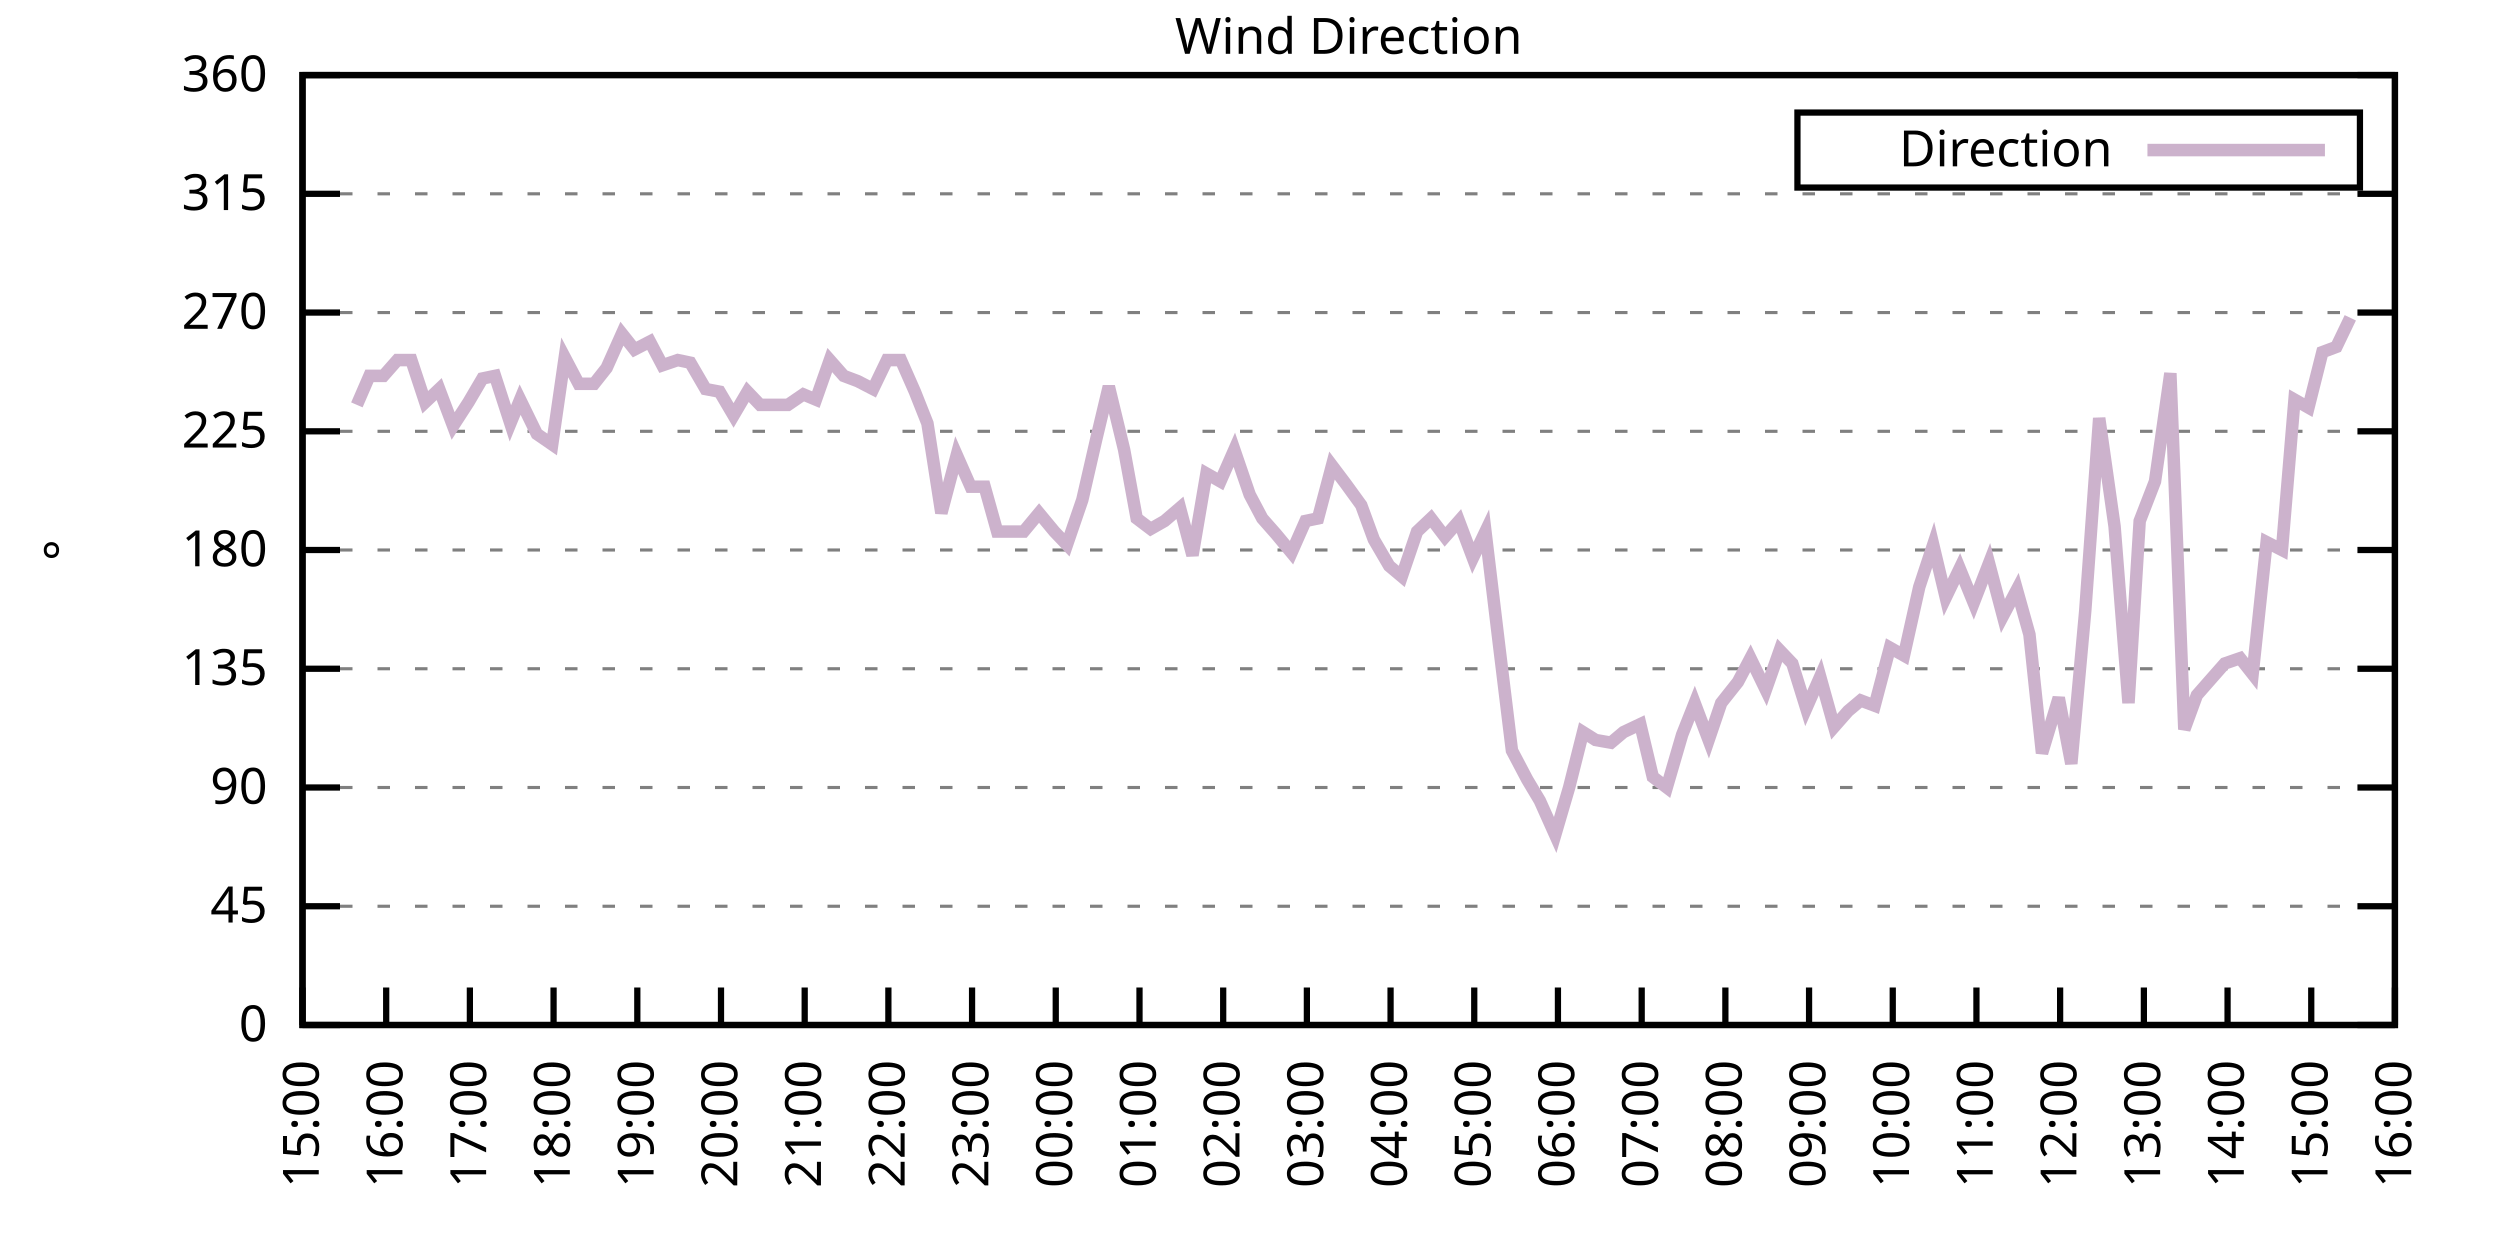
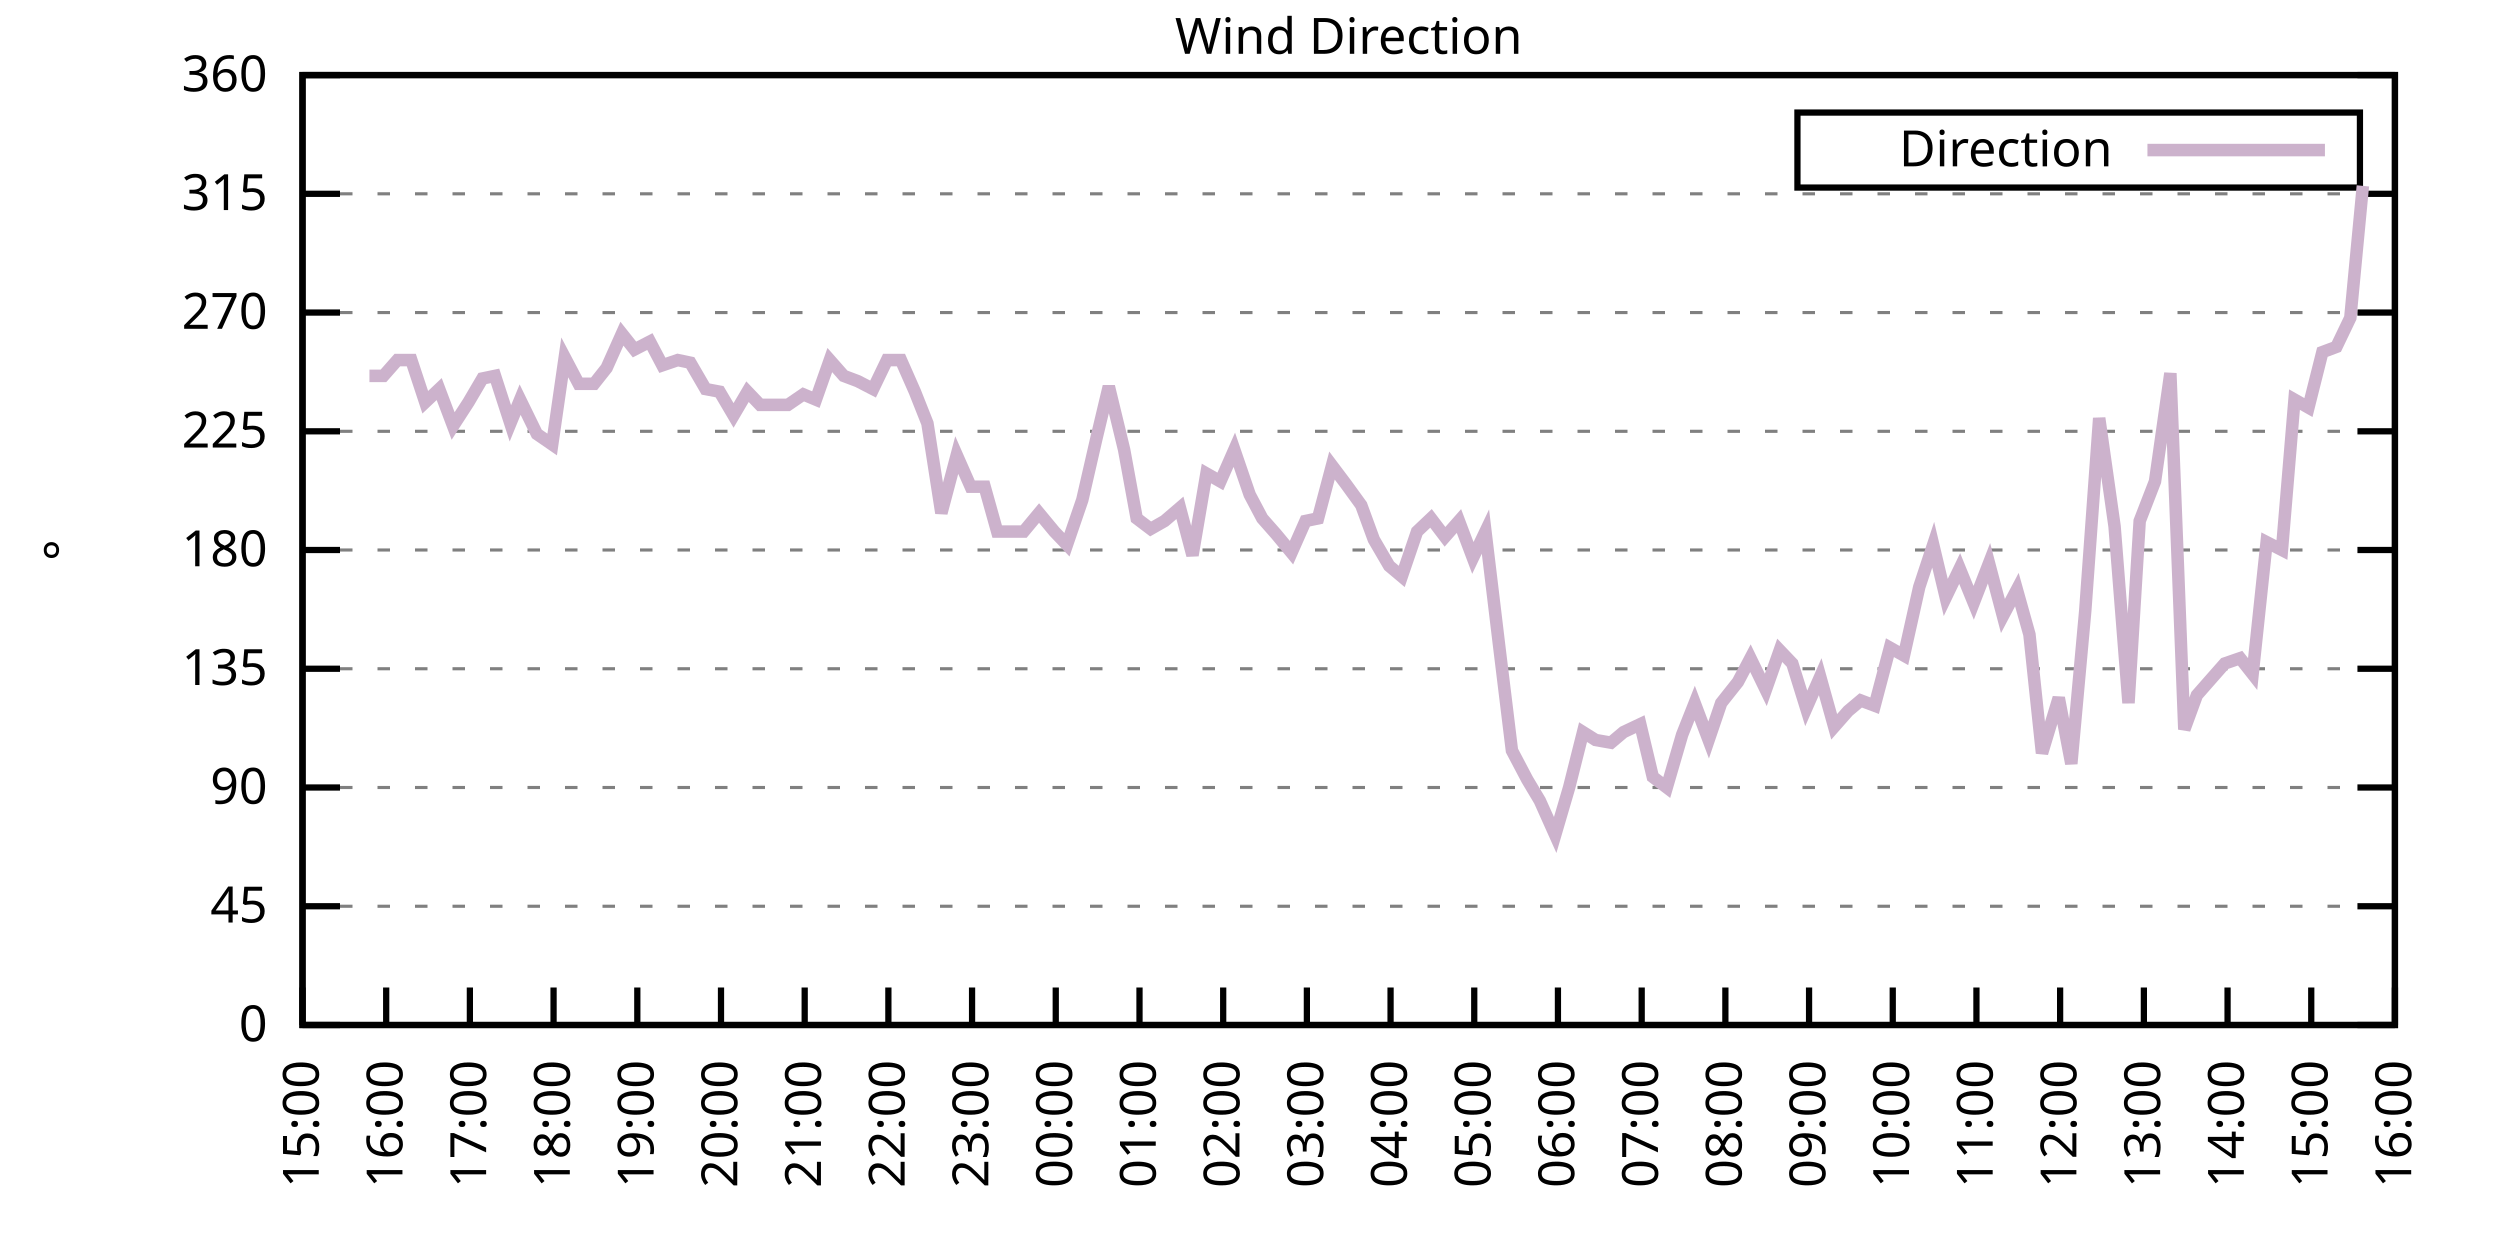
<svg xmlns="http://www.w3.org/2000/svg" xmlns:xlink="http://www.w3.org/1999/xlink" width="400" height="200" viewBox="0 0 400 200">
  <g id="gnuplot_canvas">
    <rect x="0" y="0" width="400" height="200" fill="none" />
    <defs>
      <circle id="gpDot" r="0.5" stroke-width="0.5" stroke="currentColor" />
      <path id="gpPt0" stroke-width="0.333" stroke="currentColor" d="M-1,0 h2 M0,-1 v2" />
      <path id="gpPt1" stroke-width="0.333" stroke="currentColor" d="M-1,-1 L1,1 M1,-1 L-1,1" />
      <path id="gpPt2" stroke-width="0.333" stroke="currentColor" d="M-1,0 L1,0 M0,-1 L0,1 M-1,-1 L1,1 M-1,1 L1,-1" />
      <rect id="gpPt3" stroke-width="0.333" stroke="currentColor" x="-1" y="-1" width="2" height="2" />
      <rect id="gpPt4" stroke-width="0.333" stroke="currentColor" fill="currentColor" x="-1" y="-1" width="2" height="2" />
      <circle id="gpPt5" stroke-width="0.333" stroke="currentColor" cx="0" cy="0" r="1" />
      <use xlink:href="#gpPt5" id="gpPt6" fill="currentColor" stroke="none" />
      <path id="gpPt7" stroke-width="0.333" stroke="currentColor" d="M0,-1.33 L-1.33,0.67 L1.33,0.67 z" />
      <use xlink:href="#gpPt7" id="gpPt8" fill="currentColor" stroke="none" />
      <use xlink:href="#gpPt7" id="gpPt9" stroke="currentColor" transform="rotate(180)" />
      <use xlink:href="#gpPt9" id="gpPt10" fill="currentColor" stroke="none" />
      <use xlink:href="#gpPt3" id="gpPt11" stroke="currentColor" transform="rotate(45)" />
      <use xlink:href="#gpPt11" id="gpPt12" fill="currentColor" stroke="none" />
      <path id="gpPt13" stroke-width="0.333" stroke="currentColor" d="M0,1.330 L1.265,0.411 L0.782,-1.067 L-0.782,-1.076 L-1.265,0.411 z" />
      <use xlink:href="#gpPt13" id="gpPt14" fill="currentColor" stroke="none" />
      <filter id="textbox" filterUnits="objectBoundingBox" x="0" y="0" height="1" width="1">
        <feFlood flood-color="white" flood-opacity="1" result="bgnd" />
        <feComposite in="SourceGraphic" in2="bgnd" operator="atop" />
      </filter>
      <filter id="greybox" filterUnits="objectBoundingBox" x="0" y="0" height="1" width="1">
        <feFlood flood-color="lightgrey" flood-opacity="1" result="grey" />
        <feComposite in="SourceGraphic" in2="grey" operator="atop" />
      </filter>
    </defs>
    <g fill="none" color="white" stroke="currentColor" stroke-width="1.00" stroke-linecap="butt" stroke-linejoin="miter">
</g>
    <g fill="none" color="black" stroke="currentColor" stroke-width="1.00" stroke-linecap="butt" stroke-linejoin="miter">
      <g stroke="none" shape-rendering="crispEdges">
        <polygon fill="rgb(255, 255, 255)" points="48.40,164.00 383.18,164.00 383.18,12.02 48.40,12.02 " />
      </g>
    </g>
    <g fill="none" color="black" stroke="currentColor" stroke-width="1.00" stroke-linecap="butt" stroke-linejoin="miter">
</g>
    <g fill="none" color="black" stroke="black" stroke-width="0.50" stroke-linecap="butt" stroke-linejoin="miter">
</g>
    <g fill="none" color="gray" stroke="currentColor" stroke-width="0.50" stroke-linecap="butt" stroke-linejoin="miter">
      <path stroke="gray" stroke-dasharray="2,4" class="gridline" d="M48.40,164.00 L383.19,164.00  " />
    </g>
    <g fill="none" color="gray" stroke="gray" stroke-width="1.00" stroke-linecap="butt" stroke-linejoin="miter">
</g>
    <g fill="none" color="black" stroke="currentColor" stroke-width="1.00" stroke-linecap="butt" stroke-linejoin="miter">
      <path stroke="black" d="M48.40,164.00 L54.40,164.00 M383.19,164.00 L377.19,164.00  " />
      <g transform="translate(42.80,166.60)" stroke="none" fill="black" font-family="Sans" font-size="8.00" text-anchor="end">
        <text>
          <tspan font-family="Sans"> 0</tspan>
        </text>
      </g>
    </g>
    <g fill="none" color="black" stroke="currentColor" stroke-width="1.00" stroke-linecap="butt" stroke-linejoin="miter">
</g>
    <g fill="none" color="black" stroke="black" stroke-width="0.50" stroke-linecap="butt" stroke-linejoin="miter">
</g>
    <g fill="none" color="gray" stroke="currentColor" stroke-width="0.50" stroke-linecap="butt" stroke-linejoin="miter">
      <path stroke="gray" stroke-dasharray="2,4" class="gridline" d="M48.40,145.00 L383.19,145.00  " />
    </g>
    <g fill="none" color="gray" stroke="gray" stroke-width="1.00" stroke-linecap="butt" stroke-linejoin="miter">
</g>
    <g fill="none" color="black" stroke="currentColor" stroke-width="1.00" stroke-linecap="butt" stroke-linejoin="miter">
      <path stroke="black" d="M48.40,145.00 L54.40,145.00 M383.19,145.00 L377.19,145.00  " />
      <g transform="translate(42.80,147.60)" stroke="none" fill="black" font-family="Sans" font-size="8.00" text-anchor="end">
        <text>
          <tspan font-family="Sans"> 45</tspan>
        </text>
      </g>
    </g>
    <g fill="none" color="black" stroke="currentColor" stroke-width="1.00" stroke-linecap="butt" stroke-linejoin="miter">
</g>
    <g fill="none" color="black" stroke="black" stroke-width="0.50" stroke-linecap="butt" stroke-linejoin="miter">
</g>
    <g fill="none" color="gray" stroke="currentColor" stroke-width="0.50" stroke-linecap="butt" stroke-linejoin="miter">
      <path stroke="gray" stroke-dasharray="2,4" class="gridline" d="M48.40,126.00 L383.19,126.00  " />
    </g>
    <g fill="none" color="gray" stroke="gray" stroke-width="1.00" stroke-linecap="butt" stroke-linejoin="miter">
</g>
    <g fill="none" color="black" stroke="currentColor" stroke-width="1.00" stroke-linecap="butt" stroke-linejoin="miter">
      <path stroke="black" d="M48.40,126.00 L54.40,126.00 M383.19,126.00 L377.19,126.00  " />
      <g transform="translate(42.80,128.60)" stroke="none" fill="black" font-family="Sans" font-size="8.00" text-anchor="end">
        <text>
          <tspan font-family="Sans"> 90</tspan>
        </text>
      </g>
    </g>
    <g fill="none" color="black" stroke="currentColor" stroke-width="1.00" stroke-linecap="butt" stroke-linejoin="miter">
</g>
    <g fill="none" color="black" stroke="black" stroke-width="0.50" stroke-linecap="butt" stroke-linejoin="miter">
</g>
    <g fill="none" color="gray" stroke="currentColor" stroke-width="0.50" stroke-linecap="butt" stroke-linejoin="miter">
      <path stroke="gray" stroke-dasharray="2,4" class="gridline" d="M48.40,107.00 L383.19,107.00  " />
    </g>
    <g fill="none" color="gray" stroke="gray" stroke-width="1.00" stroke-linecap="butt" stroke-linejoin="miter">
</g>
    <g fill="none" color="black" stroke="currentColor" stroke-width="1.00" stroke-linecap="butt" stroke-linejoin="miter">
      <path stroke="black" d="M48.40,107.00 L54.40,107.00 M383.19,107.00 L377.19,107.00  " />
      <g transform="translate(42.80,109.60)" stroke="none" fill="black" font-family="Sans" font-size="8.00" text-anchor="end">
        <text>
          <tspan font-family="Sans"> 135</tspan>
        </text>
      </g>
    </g>
    <g fill="none" color="black" stroke="currentColor" stroke-width="1.00" stroke-linecap="butt" stroke-linejoin="miter">
</g>
    <g fill="none" color="black" stroke="black" stroke-width="0.50" stroke-linecap="butt" stroke-linejoin="miter">
</g>
    <g fill="none" color="gray" stroke="currentColor" stroke-width="0.50" stroke-linecap="butt" stroke-linejoin="miter">
      <path stroke="gray" stroke-dasharray="2,4" class="gridline" d="M48.40,88.00 L383.19,88.00  " />
    </g>
    <g fill="none" color="gray" stroke="gray" stroke-width="1.00" stroke-linecap="butt" stroke-linejoin="miter">
</g>
    <g fill="none" color="black" stroke="currentColor" stroke-width="1.00" stroke-linecap="butt" stroke-linejoin="miter">
      <path stroke="black" d="M48.40,88.00 L54.40,88.00 M383.19,88.00 L377.19,88.00  " />
      <g transform="translate(42.80,90.60)" stroke="none" fill="black" font-family="Sans" font-size="8.00" text-anchor="end">
        <text>
          <tspan font-family="Sans"> 180</tspan>
        </text>
      </g>
    </g>
    <g fill="none" color="black" stroke="currentColor" stroke-width="1.00" stroke-linecap="butt" stroke-linejoin="miter">
</g>
    <g fill="none" color="black" stroke="black" stroke-width="0.50" stroke-linecap="butt" stroke-linejoin="miter">
</g>
    <g fill="none" color="gray" stroke="currentColor" stroke-width="0.50" stroke-linecap="butt" stroke-linejoin="miter">
      <path stroke="gray" stroke-dasharray="2,4" class="gridline" d="M48.40,69.01 L383.19,69.01  " />
    </g>
    <g fill="none" color="gray" stroke="gray" stroke-width="1.00" stroke-linecap="butt" stroke-linejoin="miter">
</g>
    <g fill="none" color="black" stroke="currentColor" stroke-width="1.00" stroke-linecap="butt" stroke-linejoin="miter">
      <path stroke="black" d="M48.40,69.01 L54.40,69.01 M383.19,69.01 L377.19,69.01  " />
      <g transform="translate(42.80,71.61)" stroke="none" fill="black" font-family="Sans" font-size="8.00" text-anchor="end">
        <text>
          <tspan font-family="Sans"> 225</tspan>
        </text>
      </g>
    </g>
    <g fill="none" color="black" stroke="currentColor" stroke-width="1.00" stroke-linecap="butt" stroke-linejoin="miter">
</g>
    <g fill="none" color="black" stroke="black" stroke-width="0.50" stroke-linecap="butt" stroke-linejoin="miter">
</g>
    <g fill="none" color="gray" stroke="currentColor" stroke-width="0.50" stroke-linecap="butt" stroke-linejoin="miter">
      <path stroke="gray" stroke-dasharray="2,4" class="gridline" d="M48.40,50.01 L383.19,50.01  " />
    </g>
    <g fill="none" color="gray" stroke="gray" stroke-width="1.00" stroke-linecap="butt" stroke-linejoin="miter">
</g>
    <g fill="none" color="black" stroke="currentColor" stroke-width="1.00" stroke-linecap="butt" stroke-linejoin="miter">
      <path stroke="black" d="M48.40,50.01 L54.40,50.01 M383.19,50.01 L377.19,50.01  " />
      <g transform="translate(42.80,52.61)" stroke="none" fill="black" font-family="Sans" font-size="8.00" text-anchor="end">
        <text>
          <tspan font-family="Sans"> 270</tspan>
        </text>
      </g>
    </g>
    <g fill="none" color="black" stroke="currentColor" stroke-width="1.00" stroke-linecap="butt" stroke-linejoin="miter">
</g>
    <g fill="none" color="black" stroke="black" stroke-width="0.50" stroke-linecap="butt" stroke-linejoin="miter">
</g>
    <g fill="none" color="gray" stroke="currentColor" stroke-width="0.50" stroke-linecap="butt" stroke-linejoin="miter">
      <path stroke="gray" stroke-dasharray="2,4" class="gridline" d="M48.40,31.01 L383.19,31.01  " />
    </g>
    <g fill="none" color="gray" stroke="gray" stroke-width="1.00" stroke-linecap="butt" stroke-linejoin="miter">
</g>
    <g fill="none" color="black" stroke="currentColor" stroke-width="1.00" stroke-linecap="butt" stroke-linejoin="miter">
      <path stroke="black" d="M48.40,31.01 L54.40,31.01 M383.19,31.01 L377.19,31.01  " />
      <g transform="translate(42.80,33.61)" stroke="none" fill="black" font-family="Sans" font-size="8.00" text-anchor="end">
        <text>
          <tspan font-family="Sans"> 315</tspan>
        </text>
      </g>
    </g>
    <g fill="none" color="black" stroke="currentColor" stroke-width="1.00" stroke-linecap="butt" stroke-linejoin="miter">
</g>
    <g fill="none" color="black" stroke="black" stroke-width="0.50" stroke-linecap="butt" stroke-linejoin="miter">
</g>
    <g fill="none" color="gray" stroke="currentColor" stroke-width="0.50" stroke-linecap="butt" stroke-linejoin="miter">
      <path stroke="gray" stroke-dasharray="2,4" class="gridline" d="M48.40,12.01 L383.19,12.01  " />
    </g>
    <g fill="none" color="gray" stroke="gray" stroke-width="1.00" stroke-linecap="butt" stroke-linejoin="miter">
</g>
    <g fill="none" color="black" stroke="currentColor" stroke-width="1.00" stroke-linecap="butt" stroke-linejoin="miter">
      <path stroke="black" d="M48.40,12.01 L54.40,12.01 M383.19,12.01 L377.19,12.01  " />
      <g transform="translate(42.80,14.61)" stroke="none" fill="black" font-family="Sans" font-size="8.00" text-anchor="end">
        <text>
          <tspan font-family="Sans"> 360</tspan>
        </text>
      </g>
    </g>
    <g fill="none" color="black" stroke="currentColor" stroke-width="1.00" stroke-linecap="butt" stroke-linejoin="miter">
      <path stroke="black" d="M48.40,164.00 L48.40,158.00  " />
      <g transform="translate(51.00,169.60) rotate(270.00)" stroke="none" fill="black" font-family="Sans" font-size="8.00" text-anchor="end">
        <text>
          <tspan font-family="Sans">15:00</tspan>
        </text>
      </g>
    </g>
    <g fill="none" color="black" stroke="currentColor" stroke-width="1.00" stroke-linecap="butt" stroke-linejoin="miter">
      <path stroke="black" d="M61.79,164.00 L61.79,158.00  " />
      <g transform="translate(64.39,169.60) rotate(270.00)" stroke="none" fill="black" font-family="Sans" font-size="8.00" text-anchor="end">
        <text>
          <tspan font-family="Sans">16:00</tspan>
        </text>
      </g>
    </g>
    <g fill="none" color="black" stroke="currentColor" stroke-width="1.00" stroke-linecap="butt" stroke-linejoin="miter">
      <path stroke="black" d="M75.18,164.00 L75.18,158.00  " />
      <g transform="translate(77.78,169.60) rotate(270.00)" stroke="none" fill="black" font-family="Sans" font-size="8.00" text-anchor="end">
        <text>
          <tspan font-family="Sans">17:00</tspan>
        </text>
      </g>
    </g>
    <g fill="none" color="black" stroke="currentColor" stroke-width="1.00" stroke-linecap="butt" stroke-linejoin="miter">
      <path stroke="black" d="M88.57,164.00 L88.57,158.00  " />
      <g transform="translate(91.17,169.60) rotate(270.00)" stroke="none" fill="black" font-family="Sans" font-size="8.00" text-anchor="end">
        <text>
          <tspan font-family="Sans">18:00</tspan>
        </text>
      </g>
    </g>
    <g fill="none" color="black" stroke="currentColor" stroke-width="1.00" stroke-linecap="butt" stroke-linejoin="miter">
      <path stroke="black" d="M101.97,164.00 L101.97,158.00  " />
      <g transform="translate(104.57,169.60) rotate(270.00)" stroke="none" fill="black" font-family="Sans" font-size="8.00" text-anchor="end">
        <text>
          <tspan font-family="Sans">19:00</tspan>
        </text>
      </g>
    </g>
    <g fill="none" color="black" stroke="currentColor" stroke-width="1.00" stroke-linecap="butt" stroke-linejoin="miter">
      <path stroke="black" d="M115.36,164.00 L115.36,158.00  " />
      <g transform="translate(117.96,169.60) rotate(270.00)" stroke="none" fill="black" font-family="Sans" font-size="8.00" text-anchor="end">
        <text>
          <tspan font-family="Sans">20:00</tspan>
        </text>
      </g>
    </g>
    <g fill="none" color="black" stroke="currentColor" stroke-width="1.00" stroke-linecap="butt" stroke-linejoin="miter">
      <path stroke="black" d="M128.75,164.00 L128.75,158.00  " />
      <g transform="translate(131.35,169.60) rotate(270.00)" stroke="none" fill="black" font-family="Sans" font-size="8.00" text-anchor="end">
        <text>
          <tspan font-family="Sans">21:00</tspan>
        </text>
      </g>
    </g>
    <g fill="none" color="black" stroke="currentColor" stroke-width="1.00" stroke-linecap="butt" stroke-linejoin="miter">
      <path stroke="black" d="M142.14,164.00 L142.14,158.00  " />
      <g transform="translate(144.74,169.60) rotate(270.00)" stroke="none" fill="black" font-family="Sans" font-size="8.00" text-anchor="end">
        <text>
          <tspan font-family="Sans">22:00</tspan>
        </text>
      </g>
    </g>
    <g fill="none" color="black" stroke="currentColor" stroke-width="1.00" stroke-linecap="butt" stroke-linejoin="miter">
      <path stroke="black" d="M155.53,164.00 L155.53,158.00  " />
      <g transform="translate(158.13,169.60) rotate(270.00)" stroke="none" fill="black" font-family="Sans" font-size="8.00" text-anchor="end">
        <text>
          <tspan font-family="Sans">23:00</tspan>
        </text>
      </g>
    </g>
    <g fill="none" color="black" stroke="currentColor" stroke-width="1.00" stroke-linecap="butt" stroke-linejoin="miter">
      <path stroke="black" d="M168.92,164.00 L168.92,158.00  " />
      <g transform="translate(171.52,169.60) rotate(270.00)" stroke="none" fill="black" font-family="Sans" font-size="8.00" text-anchor="end">
        <text>
          <tspan font-family="Sans">00:00</tspan>
        </text>
      </g>
    </g>
    <g fill="none" color="black" stroke="currentColor" stroke-width="1.00" stroke-linecap="butt" stroke-linejoin="miter">
      <path stroke="black" d="M182.32,164.00 L182.32,158.00  " />
      <g transform="translate(184.92,169.60) rotate(270.00)" stroke="none" fill="black" font-family="Sans" font-size="8.00" text-anchor="end">
        <text>
          <tspan font-family="Sans">01:00</tspan>
        </text>
      </g>
    </g>
    <g fill="none" color="black" stroke="currentColor" stroke-width="1.00" stroke-linecap="butt" stroke-linejoin="miter">
      <path stroke="black" d="M195.71,164.00 L195.71,158.00  " />
      <g transform="translate(198.31,169.60) rotate(270.00)" stroke="none" fill="black" font-family="Sans" font-size="8.00" text-anchor="end">
        <text>
          <tspan font-family="Sans">02:00</tspan>
        </text>
      </g>
    </g>
    <g fill="none" color="black" stroke="currentColor" stroke-width="1.00" stroke-linecap="butt" stroke-linejoin="miter">
      <path stroke="black" d="M209.10,164.00 L209.10,158.00  " />
      <g transform="translate(211.70,169.60) rotate(270.00)" stroke="none" fill="black" font-family="Sans" font-size="8.00" text-anchor="end">
        <text>
          <tspan font-family="Sans">03:00</tspan>
        </text>
      </g>
    </g>
    <g fill="none" color="black" stroke="currentColor" stroke-width="1.00" stroke-linecap="butt" stroke-linejoin="miter">
      <path stroke="black" d="M222.49,164.00 L222.49,158.00  " />
      <g transform="translate(225.09,169.60) rotate(270.00)" stroke="none" fill="black" font-family="Sans" font-size="8.00" text-anchor="end">
        <text>
          <tspan font-family="Sans">04:00</tspan>
        </text>
      </g>
    </g>
    <g fill="none" color="black" stroke="currentColor" stroke-width="1.00" stroke-linecap="butt" stroke-linejoin="miter">
      <path stroke="black" d="M235.88,164.00 L235.88,158.00  " />
      <g transform="translate(238.48,169.60) rotate(270.00)" stroke="none" fill="black" font-family="Sans" font-size="8.00" text-anchor="end">
        <text>
          <tspan font-family="Sans">05:00</tspan>
        </text>
      </g>
    </g>
    <g fill="none" color="black" stroke="currentColor" stroke-width="1.00" stroke-linecap="butt" stroke-linejoin="miter">
      <path stroke="black" d="M249.27,164.00 L249.27,158.00  " />
      <g transform="translate(251.87,169.60) rotate(270.00)" stroke="none" fill="black" font-family="Sans" font-size="8.00" text-anchor="end">
        <text>
          <tspan font-family="Sans">06:00</tspan>
        </text>
      </g>
    </g>
    <g fill="none" color="black" stroke="currentColor" stroke-width="1.00" stroke-linecap="butt" stroke-linejoin="miter">
      <path stroke="black" d="M262.67,164.00 L262.67,158.00  " />
      <g transform="translate(265.27,169.60) rotate(270.00)" stroke="none" fill="black" font-family="Sans" font-size="8.00" text-anchor="end">
        <text>
          <tspan font-family="Sans">07:00</tspan>
        </text>
      </g>
    </g>
    <g fill="none" color="black" stroke="currentColor" stroke-width="1.00" stroke-linecap="butt" stroke-linejoin="miter">
      <path stroke="black" d="M276.06,164.00 L276.06,158.00  " />
      <g transform="translate(278.66,169.60) rotate(270.00)" stroke="none" fill="black" font-family="Sans" font-size="8.00" text-anchor="end">
        <text>
          <tspan font-family="Sans">08:00</tspan>
        </text>
      </g>
    </g>
    <g fill="none" color="black" stroke="currentColor" stroke-width="1.00" stroke-linecap="butt" stroke-linejoin="miter">
      <path stroke="black" d="M289.45,164.00 L289.45,158.00  " />
      <g transform="translate(292.05,169.60) rotate(270.00)" stroke="none" fill="black" font-family="Sans" font-size="8.00" text-anchor="end">
        <text>
          <tspan font-family="Sans">09:00</tspan>
        </text>
      </g>
    </g>
    <g fill="none" color="black" stroke="currentColor" stroke-width="1.00" stroke-linecap="butt" stroke-linejoin="miter">
      <path stroke="black" d="M302.84,164.00 L302.84,158.00  " />
      <g transform="translate(305.44,169.60) rotate(270.00)" stroke="none" fill="black" font-family="Sans" font-size="8.00" text-anchor="end">
        <text>
          <tspan font-family="Sans">10:00</tspan>
        </text>
      </g>
    </g>
    <g fill="none" color="black" stroke="currentColor" stroke-width="1.00" stroke-linecap="butt" stroke-linejoin="miter">
      <path stroke="black" d="M316.23,164.00 L316.23,158.00  " />
      <g transform="translate(318.83,169.60) rotate(270.00)" stroke="none" fill="black" font-family="Sans" font-size="8.00" text-anchor="end">
        <text>
          <tspan font-family="Sans">11:00</tspan>
        </text>
      </g>
    </g>
    <g fill="none" color="black" stroke="currentColor" stroke-width="1.00" stroke-linecap="butt" stroke-linejoin="miter">
      <path stroke="black" d="M329.62,164.00 L329.62,158.00  " />
      <g transform="translate(332.22,169.60) rotate(270.00)" stroke="none" fill="black" font-family="Sans" font-size="8.00" text-anchor="end">
        <text>
          <tspan font-family="Sans">12:00</tspan>
        </text>
      </g>
    </g>
    <g fill="none" color="black" stroke="currentColor" stroke-width="1.00" stroke-linecap="butt" stroke-linejoin="miter">
      <path stroke="black" d="M343.02,164.00 L343.02,158.00  " />
      <g transform="translate(345.62,169.60) rotate(270.00)" stroke="none" fill="black" font-family="Sans" font-size="8.00" text-anchor="end">
        <text>
          <tspan font-family="Sans">13:00</tspan>
        </text>
      </g>
    </g>
    <g fill="none" color="black" stroke="currentColor" stroke-width="1.00" stroke-linecap="butt" stroke-linejoin="miter">
      <path stroke="black" d="M356.41,164.00 L356.41,158.00  " />
      <g transform="translate(359.01,169.60) rotate(270.00)" stroke="none" fill="black" font-family="Sans" font-size="8.00" text-anchor="end">
        <text>
          <tspan font-family="Sans">14:00</tspan>
        </text>
      </g>
    </g>
    <g fill="none" color="black" stroke="currentColor" stroke-width="1.00" stroke-linecap="butt" stroke-linejoin="miter">
      <path stroke="black" d="M369.80,164.00 L369.80,158.00  " />
      <g transform="translate(372.40,169.60) rotate(270.00)" stroke="none" fill="black" font-family="Sans" font-size="8.00" text-anchor="end">
        <text>
          <tspan font-family="Sans">15:00</tspan>
        </text>
      </g>
    </g>
    <g fill="none" color="black" stroke="currentColor" stroke-width="1.00" stroke-linecap="butt" stroke-linejoin="miter">
      <path stroke="black" d="M383.19,164.00 L383.19,158.00  " />
      <g transform="translate(385.79,169.60) rotate(270.00)" stroke="none" fill="black" font-family="Sans" font-size="8.00" text-anchor="end">
        <text>
          <tspan font-family="Sans">16:00</tspan>
        </text>
      </g>
    </g>
    <g fill="none" color="black" stroke="currentColor" stroke-width="1.00" stroke-linecap="butt" stroke-linejoin="miter">
</g>
    <g fill="none" color="black" stroke="currentColor" stroke-width="1.00" stroke-linecap="butt" stroke-linejoin="miter">
      <path stroke="black" d="M48.40,12.01 L48.40,164.00 L383.19,164.00 L383.19,12.01 L48.40,12.01 Z  " />
    </g>
    <g fill="none" color="black" stroke="currentColor" stroke-width="1.00" stroke-linecap="butt" stroke-linejoin="miter">
</g>
    <g fill="none" color="black" stroke="currentColor" stroke-width="1.00" stroke-linecap="butt" stroke-linejoin="miter">
      <path stroke="black" d="M287.59,30.01 L287.59,18.01 L377.59,18.01 L377.59,30.01 L287.59,30.01 Z  " />
    </g>
    <g id="Wind_direction_plot_1">
      <g fill="none" color="white" stroke="black" stroke-width="2.00" stroke-linecap="butt" stroke-linejoin="miter">
</g>
      <g fill="none" color="black" stroke="currentColor" stroke-width="2.00" stroke-linecap="butt" stroke-linejoin="miter">
        <g transform="translate(337.99,26.61)" stroke="none" fill="black" font-family="Sans" font-size="8.00" text-anchor="end">
          <text>
            <tspan font-family="Sans">Direction</tspan>
          </text>
        </g>
      </g>
      <g fill="none" color="black" stroke="currentColor" stroke-width="2.00" stroke-linecap="butt" stroke-linejoin="miter">
-         <path stroke="rgb(204, 178, 204)" d="M343.59,24.01 L371.99,24.01 M57.10,64.78 L59.11,60.14 L61.35,60.14 L63.58,57.61 L65.81,57.61 L68.04,64.36   L70.27,62.25 L72.50,68.16 L74.96,64.36 L77.19,60.56 L79.20,60.14 L81.66,67.74 L83.22,63.94 L85.90,69.43   L88.35,71.12 L90.36,57.18 L92.59,61.41 L95.05,61.41 L97.06,58.87 L99.51,53.39 L101.52,55.92 L103.98,54.65   L105.98,58.45 L108.44,57.61 L110.45,58.03 L112.90,62.25 L115.13,62.67 L117.37,66.47 L119.60,62.67 L121.61,64.78   L124.06,64.78 L126.07,64.78 L128.53,63.10 L130.54,63.94 L132.77,57.61 L135.00,60.14 L137.23,60.98 L139.69,62.25   L141.92,57.61 L144.15,57.61 L146.38,62.67 L148.39,67.74 L150.62,82.09 L153.08,72.81 L155.31,77.87 L157.54,77.87   L159.55,85.05 L162.01,85.05 L163.79,85.05 L166.25,82.09 L168.70,85.05 L170.71,87.16 L173.17,79.98 L175.40,70.27   L177.41,61.83 L179.86,71.96 L181.87,82.94 L184.10,84.63 L186.33,83.36 L188.79,81.25 L190.80,88.85 L193.03,75.76   L195.26,77.03 L197.49,71.96 L199.95,79.14 L201.96,82.94 L204.19,85.47 L206.64,88.43 L208.88,83.36 L210.88,82.94   L213.12,74.49 L215.35,77.45 L217.80,80.83 L219.81,86.32 L222.27,90.54 L224.28,92.23 L226.73,85.05 L228.96,82.94   L231.20,85.89 L233.43,83.36 L235.66,89.27 L237.67,85.05 L239.90,103.63 L241.91,120.09 L244.36,124.74 L246.37,128.11   L248.83,133.60 L251.06,126.00 L253.29,117.14 L255.30,118.40 L257.76,118.83 L259.76,117.14 L262.44,115.87 L264.45,124.31   L266.68,126.00 L269.14,117.56 L271.15,112.49 L273.38,118.40 L275.39,112.49 L278.07,109.11 L280.07,105.31 L282.53,110.38   L284.76,104.05 L286.77,106.16 L289.00,113.34 L291.23,108.27 L293.47,116.29 L295.70,113.76 L297.71,112.07 L299.94,112.91   L302.39,103.63 L304.63,104.89 L307.08,93.92 L309.31,87.16 L311.32,95.60 L313.55,90.96 L315.79,96.45 L318.24,90.12   L320.47,98.56 L322.70,94.34 L324.71,101.52 L326.72,120.51 L329.40,111.65 L331.41,122.20 L333.64,97.72 L335.87,66.90   L338.33,84.21 L340.56,112.49 L342.35,83.36 L344.80,77.03 L347.26,59.72 L349.49,116.71 L351.50,111.23 L353.73,108.69   L355.96,106.16 L358.42,105.31 L360.42,107.85 L362.66,86.74 L365.11,88.00 L367.12,63.94 L369.35,65.21 L371.58,56.34   L373.82,55.50 L376.05,50.85  " />
+         <path stroke="rgb(204, 178, 204)" d="M343.59,24.01 L371.99,24.01 M59.11,60.14 L61.35,60.14 L63.58,57.61 L65.81,57.61 L68.04,64.36 L70.27,62.25   L72.50,68.16 L74.96,64.36 L77.19,60.56 L79.20,60.14 L81.66,67.74 L83.22,63.94 L85.90,69.43 L88.35,71.12   L90.36,57.18 L92.59,61.41 L95.05,61.41 L97.06,58.87 L99.51,53.39 L101.52,55.92 L103.98,54.65 L105.98,58.45   L108.44,57.61 L110.45,58.03 L112.90,62.25 L115.13,62.67 L117.37,66.47 L119.60,62.67 L121.61,64.78 L124.06,64.78   L126.07,64.78 L128.53,63.10 L130.54,63.94 L132.77,57.61 L135.00,60.14 L137.23,60.98 L139.69,62.25 L141.92,57.61   L144.15,57.61 L146.38,62.67 L148.39,67.74 L150.62,82.09 L153.08,72.81 L155.31,77.87 L157.54,77.87 L159.55,85.05   L162.01,85.05 L163.79,85.05 L166.25,82.09 L168.70,85.05 L170.71,87.16 L173.17,79.98 L175.40,70.27 L177.41,61.83   L179.86,71.96 L181.87,82.94 L184.10,84.63 L186.33,83.36 L188.79,81.25 L190.80,88.85 L193.03,75.76 L195.26,77.03   L197.49,71.96 L199.95,79.14 L201.96,82.94 L204.19,85.47 L206.64,88.43 L208.88,83.36 L210.88,82.94 L213.12,74.49   L215.35,77.45 L217.80,80.83 L219.81,86.32 L222.27,90.54 L224.28,92.23 L226.73,85.05 L228.96,82.94 L231.20,85.89   L233.43,83.36 L235.66,89.27 L237.67,85.05 L239.90,103.63 L241.91,120.09 L244.36,124.74 L246.37,128.11 L248.83,133.60   L251.06,126.00 L253.29,117.14 L255.30,118.40 L257.76,118.83 L259.76,117.14 L262.44,115.87 L264.45,124.31 L266.68,126.00   L269.14,117.56 L271.15,112.49 L273.38,118.40 L275.39,112.49 L278.07,109.11 L280.07,105.31 L282.53,110.38 L284.76,104.05   L286.77,106.16 L289.00,113.34 L291.23,108.27 L293.47,116.29 L295.70,113.76 L297.71,112.07 L299.94,112.91 L302.39,103.63   L304.63,104.89 L307.08,93.92 L309.31,87.16 L311.32,95.60 L313.55,90.96 L315.79,96.45 L318.24,90.12 L320.47,98.56   L322.70,94.34 L324.71,101.52 L326.72,120.51 L329.40,111.65 L331.41,122.20 L333.64,97.72 L335.87,66.90 L338.33,84.21   L340.56,112.49 L342.35,83.36 L344.80,77.03 L347.26,59.72 L349.49,116.71 L351.50,111.23 L353.73,108.69 L355.96,106.16   L358.42,105.31 L360.42,107.85 L362.66,86.74 L365.11,88.00 L367.12,63.94 L369.35,65.21 L371.58,56.34 L373.82,55.50   L376.05,50.85 L378.06,29.74  " />
      </g>
    </g>
    <g fill="none" color="black" stroke="currentColor" stroke-width="2.00" stroke-linecap="butt" stroke-linejoin="miter">
</g>
    <g fill="none" color="black" stroke="black" stroke-width="1.00" stroke-linecap="butt" stroke-linejoin="miter">
</g>
    <g fill="none" color="black" stroke="currentColor" stroke-width="1.00" stroke-linecap="butt" stroke-linejoin="miter">
      <path stroke="black" d="M48.40,12.01 L48.40,164.00 L383.19,164.00 L383.19,12.01 L48.40,12.01 Z  " />
      <g transform="translate(12.80,88.01) rotate(270.00)" stroke="none" fill="black" font-family="Sans" font-size="8.00" text-anchor="middle">
        <text>
          <tspan font-family="Sans">°</tspan>
        </text>
      </g>
    </g>
    <g fill="none" color="black" stroke="currentColor" stroke-width="1.00" stroke-linecap="butt" stroke-linejoin="miter">
</g>
    <g fill="none" color="black" stroke="currentColor" stroke-width="1.00" stroke-linecap="butt" stroke-linejoin="miter">
      <g transform="translate(215.79,8.61)" stroke="none" fill="black" font-family="Sans" font-size="8.00" text-anchor="middle">
        <text>
          <tspan font-family="Sans">Wind Direction</tspan>
        </text>
      </g>
    </g>
    <g fill="none" color="black" stroke="currentColor" stroke-width="1.00" stroke-linecap="butt" stroke-linejoin="miter">
</g>
  </g>
</svg>
